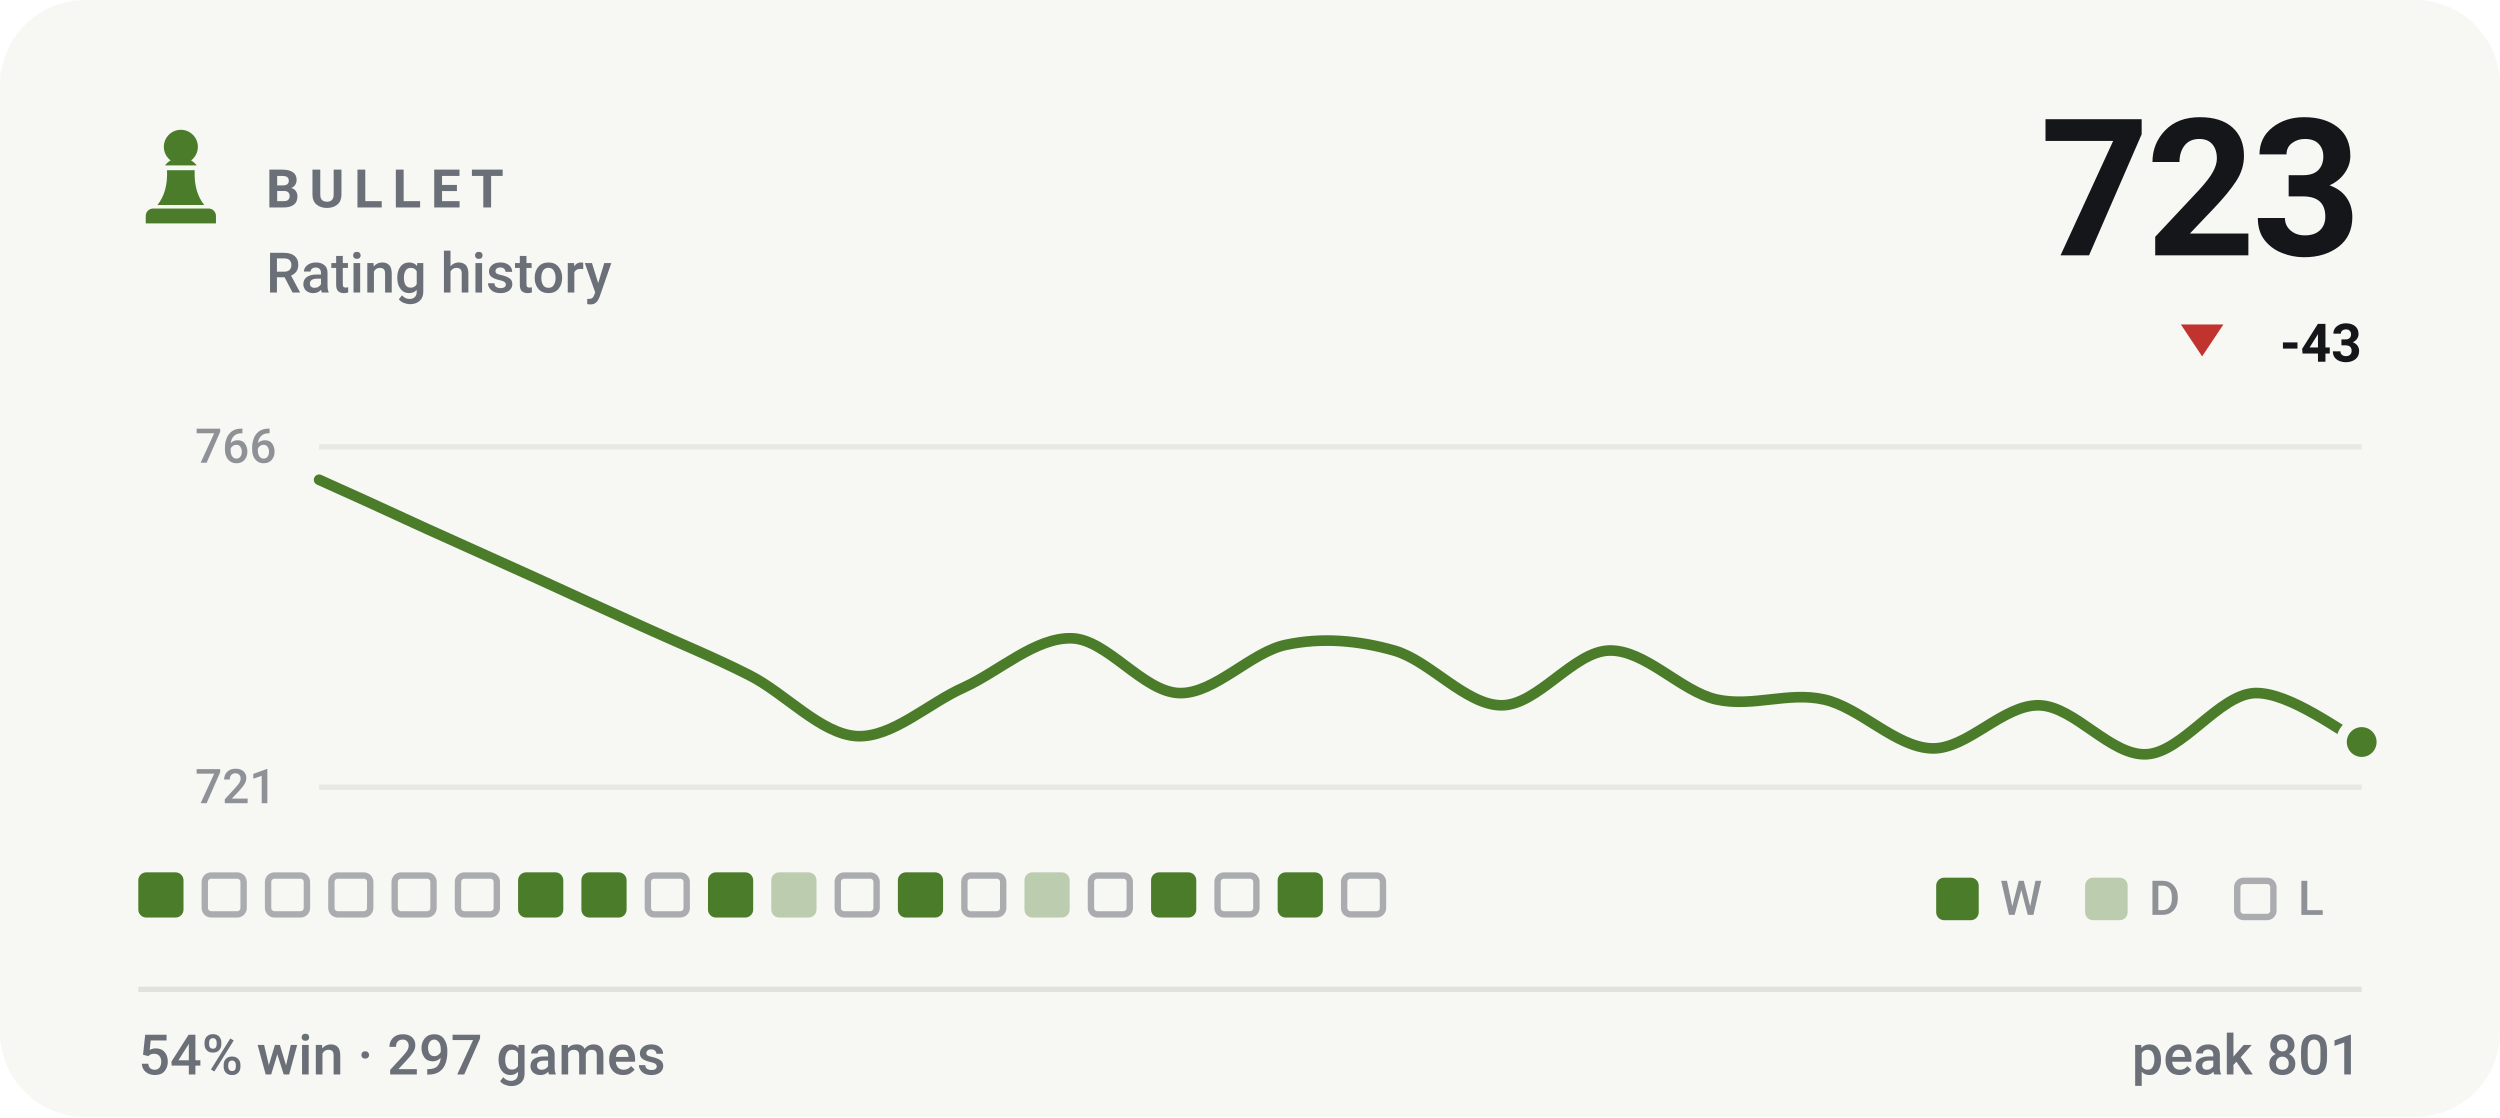
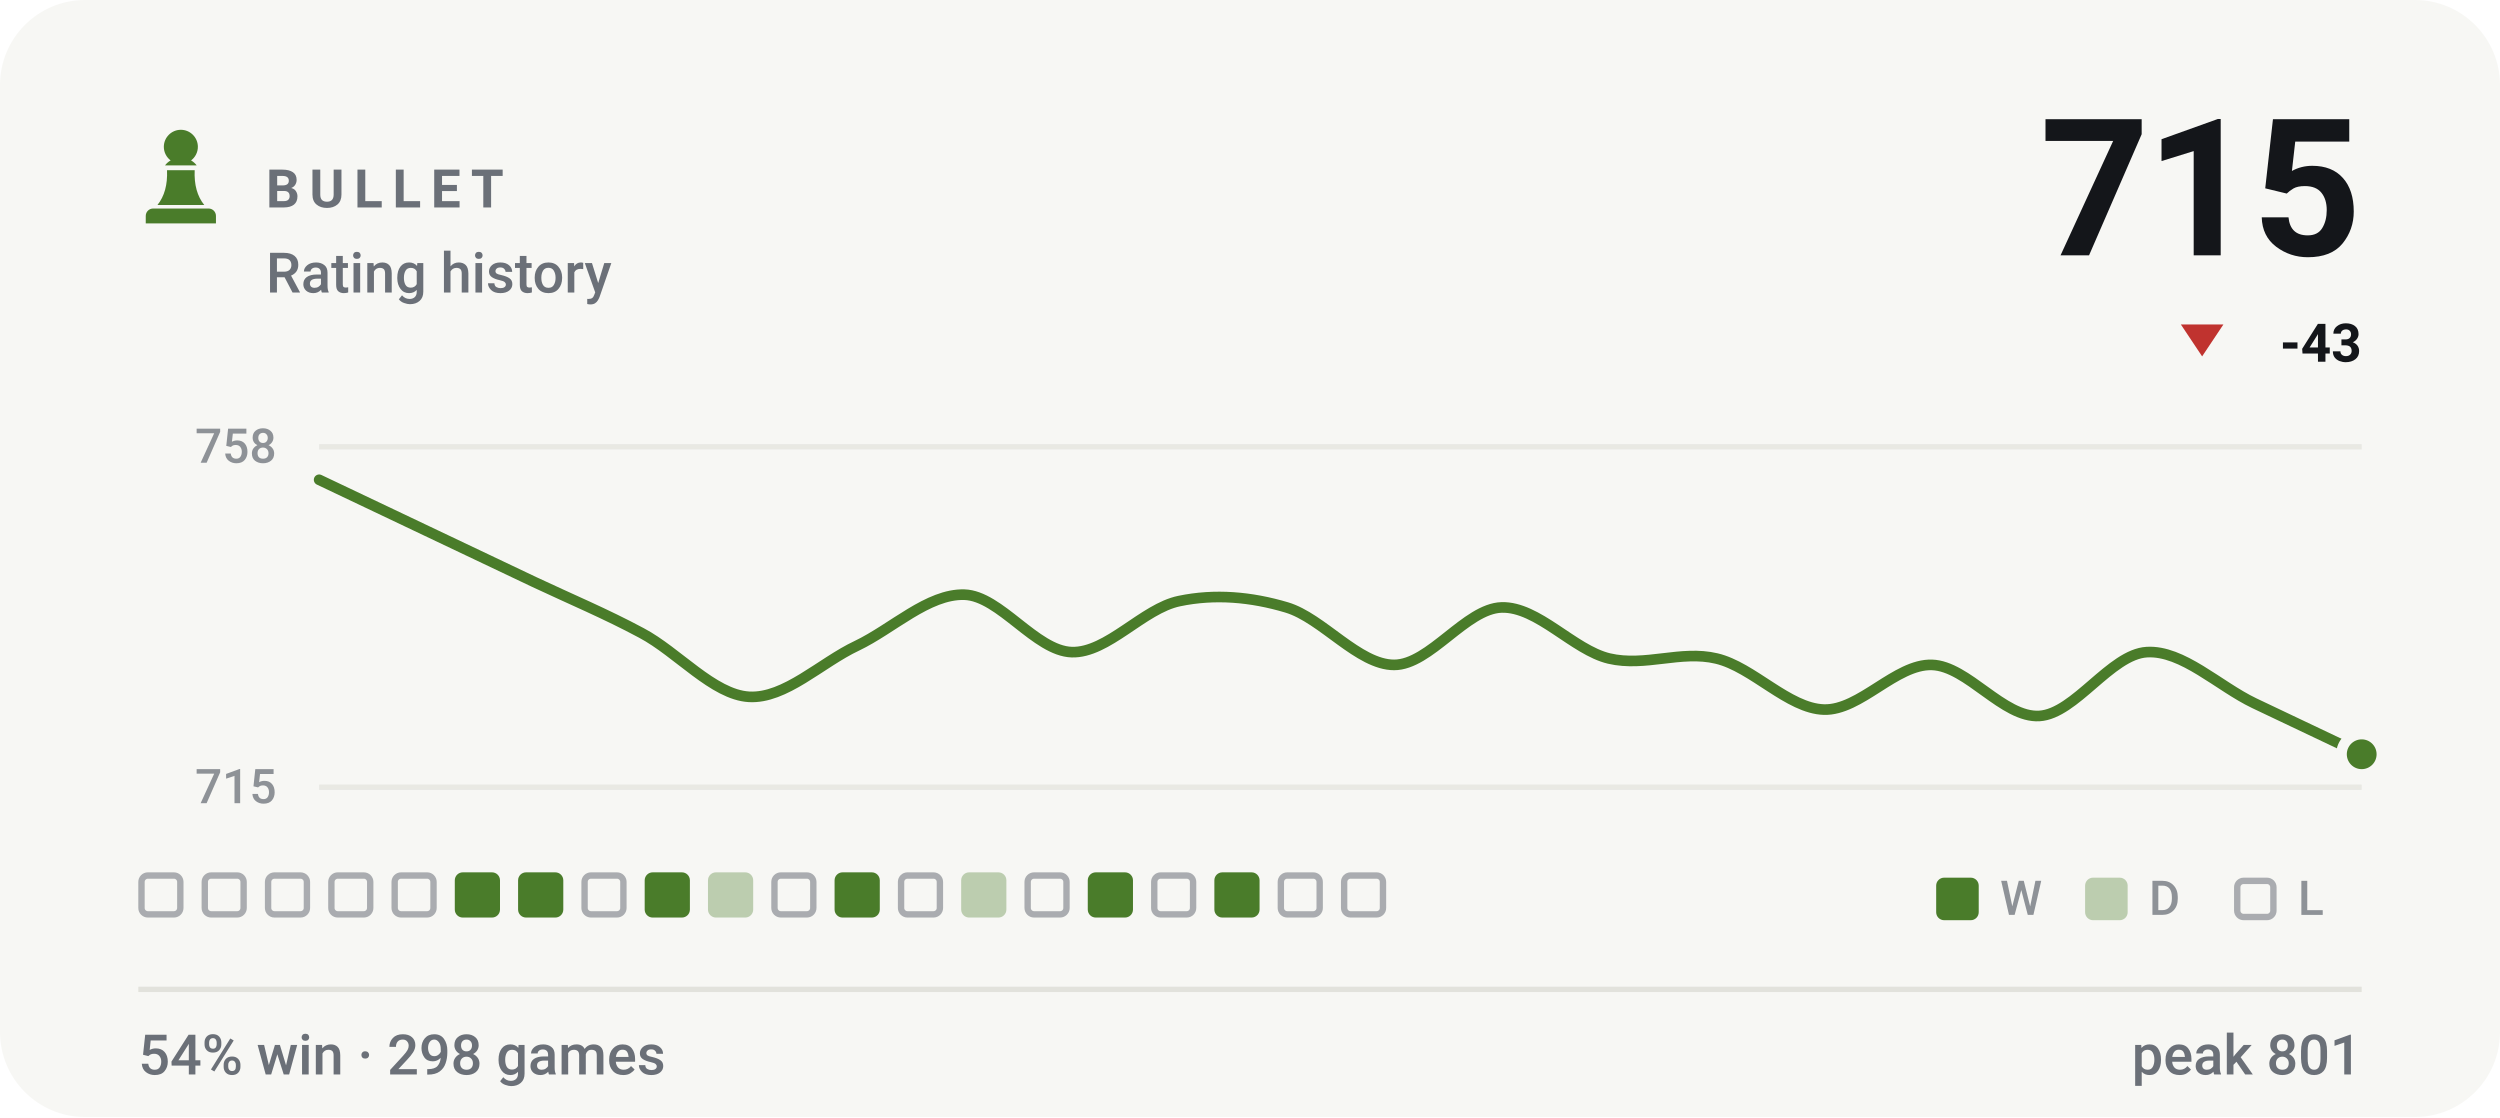
- <svg xmlns="http://www.w3.org/2000/svg" viewBox="0 0 470 210" width="470" height="210" role="img" aria-label="BULLET rating history, currently 723, 54% win rate over 297 games">
+ <svg xmlns="http://www.w3.org/2000/svg" viewBox="0 0 470 210" width="470" height="210" role="img" aria-label="BULLET rating history, currently 715, 54% win rate over 298 games">
  <style>svg{font-family:-apple-system,BlinkMacSystemFont,'Segoe UI',Roboto,'Helvetica Neue',Arial,sans-serif}text{fill:#14161a;white-space:pre}.bg{fill:#f7f7f4}.acc{fill:#4a7c2a}.win{fill:#0d8659}.draw{fill:#7c7f85}.loss{fill:#c0332f}.lbl{font-size:10px;font-weight:600;letter-spacing:.18em;fill:#6b7078}.cap{font-size:10.5px;font-weight:500;fill:#6b7078}.num{font-family:-apple-system,BlinkMacSystemFont,'Segoe UI',Roboto,'Helvetica Neue',Arial,sans-serif;font-weight:700;letter-spacing:-.02em}.tick{font-size:9px;font-weight:500;fill:#6b7078;opacity:.75}.dl{font-size:10px;font-weight:600}.rule{stroke:#e2e2dc;stroke-width:1;fill:none}.grid{stroke:#e2e2dc;stroke-width:1;fill:none;opacity:.7}.ln{fill:none;stroke:#4a7c2a;stroke-width:2;stroke-linecap:round;stroke-linejoin:round}.ring{stroke:#f7f7f4;stroke-width:2}.hollow{fill:none;stroke-width:1.5}.sq{fill:#14161a;opacity:.035}</style>
  <rect class="bg" width="470" height="210" rx="16" />
  <g class="acc" transform="translate(24.0,22.8) scale(0.2)">
    <path d="M50 8c-8.8 0-16 7.2-16 16 0 5.2 2.5 9.9 6.4 12.8-2.1 1.2-3.9 2.8-5.3 4.7h29.8c-1.4-1.9-3.2-3.5-5.3-4.7C63.5 33.9 66 29.2 66 24c0-8.8-7.2-16-16-16zM37 46c.6 13.6-2.4 24.5-9 32.7h44c-6.6-8.2-9.6-19.1-9-32.7H37zM24 82h52c3.9 0 7 3.1 7 7v7H17v-7c0-3.9 3.1-7 7-7z" />
  </g>
  <text class="lbl" x="50" y="39">BULLET</text>
  <text class="cap" x="50" y="55">Rating history</text>
-   <text class="num" x="444" y="48" text-anchor="end" style="font-size:36px">723</text>
+   <text class="num" x="444" y="48" text-anchor="end" style="font-size:36px">715</text>
  <path fill="#c0332f" d="M414 67L418 61H410Z" />
  <text class="dl" x="444" y="68" text-anchor="end" fill="#c0332f">-43</text>
  <line class="grid" x1="60" y1="84" x2="444" y2="84" />
  <line class="grid" x1="60" y1="148" x2="444" y2="148" />
-   <text class="tick" x="52" y="87" text-anchor="end">766</text>
-   <text class="tick" x="52" y="151" text-anchor="end">721</text>
-   <path class="ln" d="M60.0 90.2C63.4 91.7 73.5 96.3 80.2 99.4C86.9 102.4 93.7 105.5 100.4 108.5C107.2 111.6 113.9 114.7 120.6 117.7C127.4 120.8 134.1 123.5 140.8 126.9C147.6 130.3 154.3 138.0 161.1 138.4C167.8 138.7 174.5 132.2 181.3 129.2C188.0 126.1 194.7 119.8 201.5 120.0C208.2 120.2 214.9 130.1 221.7 130.3C228.4 130.5 235.2 122.5 241.9 121.2C248.6 119.8 255.4 120.4 262.1 122.3C268.8 124.2 275.6 132.6 282.3 132.6C289.1 132.6 295.8 122.5 302.5 122.3C309.3 122.1 316.0 130.0 322.7 131.5C329.5 133.0 336.2 130.0 342.9 131.5C349.7 133.0 356.4 140.5 363.2 140.7C369.9 140.9 376.6 132.4 383.4 132.6C390.1 132.8 396.8 142.2 403.6 141.8C410.3 141.4 417.1 130.7 423.8 130.3C430.5 130.0 440.6 138.0 444.0 139.5" />
-   <circle class="acc ring" cx="444.0" cy="139.5" r="3.8" />
-   <rect x="26.0" y="164" width="8.5" height="8.5" rx="1.5" fill="#4a7c2a" />
+   <text class="tick" x="52" y="87" text-anchor="end">758</text>
+   <text class="tick" x="52" y="151" text-anchor="end">715</text>
+   <path class="ln" d="M60.0 90.2C63.4 91.8 73.5 96.6 80.2 99.8C86.9 103.0 93.7 106.2 100.4 109.4C107.2 112.6 113.9 115.4 120.6 119.0C127.4 122.6 134.1 130.6 140.8 131.0C147.6 131.4 154.3 124.6 161.1 121.4C167.8 118.2 174.5 111.6 181.3 111.8C188.0 112.0 194.7 122.4 201.5 122.6C208.2 122.8 214.9 114.4 221.7 113.0C228.4 111.6 235.2 112.2 241.9 114.2C248.6 116.2 255.4 125.0 262.1 125.0C268.8 125.0 275.6 114.4 282.3 114.2C289.1 114.0 295.8 122.2 302.5 123.8C309.3 125.4 316.0 122.2 322.7 123.8C329.5 125.4 336.2 133.2 342.9 133.4C349.7 133.6 356.4 124.8 363.2 125.0C369.9 125.2 376.6 135.0 383.4 134.6C390.1 134.2 396.8 123.0 403.6 122.6C410.3 122.2 417.1 129.0 423.8 132.2C430.5 135.4 440.6 140.2 444.0 141.8" />
+   <circle class="acc ring" cx="444.0" cy="141.8" r="3.8" />
+   <rect x="26.6" y="164.6" width="7.3" height="7.3" rx="1.2" fill="none" stroke="#6b7078" stroke-width="1.2" opacity=".55" />
  <rect x="38.5" y="164.6" width="7.3" height="7.3" rx="1.2" fill="none" stroke="#6b7078" stroke-width="1.2" opacity=".55" />
  <rect x="50.4" y="164.6" width="7.3" height="7.3" rx="1.2" fill="none" stroke="#6b7078" stroke-width="1.2" opacity=".55" />
  <rect x="62.3" y="164.6" width="7.3" height="7.3" rx="1.2" fill="none" stroke="#6b7078" stroke-width="1.2" opacity=".55" />
  <rect x="74.2" y="164.6" width="7.3" height="7.3" rx="1.2" fill="none" stroke="#6b7078" stroke-width="1.2" opacity=".55" />
-   <rect x="86.1" y="164.6" width="7.3" height="7.3" rx="1.2" fill="none" stroke="#6b7078" stroke-width="1.2" opacity=".55" />
+   <rect x="85.5" y="164" width="8.5" height="8.5" rx="1.5" fill="#4a7c2a" />
  <rect x="97.4" y="164" width="8.5" height="8.5" rx="1.5" fill="#4a7c2a" />
-   <rect x="109.3" y="164" width="8.5" height="8.5" rx="1.5" fill="#4a7c2a" />
-   <rect x="121.8" y="164.6" width="7.3" height="7.3" rx="1.2" fill="none" stroke="#6b7078" stroke-width="1.2" opacity=".55" />
-   <rect x="133.1" y="164" width="8.5" height="8.5" rx="1.5" fill="#4a7c2a" />
-   <rect x="145.0" y="164" width="8.5" height="8.5" rx="1.5" fill="#4a7c2a" opacity=".34" />
-   <rect x="157.5" y="164.6" width="7.3" height="7.3" rx="1.2" fill="none" stroke="#6b7078" stroke-width="1.2" opacity=".55" />
-   <rect x="168.8" y="164" width="8.5" height="8.5" rx="1.5" fill="#4a7c2a" />
-   <rect x="181.3" y="164.6" width="7.3" height="7.3" rx="1.2" fill="none" stroke="#6b7078" stroke-width="1.2" opacity=".55" />
-   <rect x="192.6" y="164" width="8.5" height="8.5" rx="1.5" fill="#4a7c2a" opacity=".34" />
-   <rect x="205.1" y="164.6" width="7.3" height="7.3" rx="1.2" fill="none" stroke="#6b7078" stroke-width="1.2" opacity=".55" />
-   <rect x="216.4" y="164" width="8.5" height="8.5" rx="1.5" fill="#4a7c2a" />
-   <rect x="228.9" y="164.6" width="7.3" height="7.3" rx="1.2" fill="none" stroke="#6b7078" stroke-width="1.2" opacity=".55" />
-   <rect x="240.2" y="164" width="8.5" height="8.5" rx="1.5" fill="#4a7c2a" />
+   <rect x="109.9" y="164.6" width="7.3" height="7.3" rx="1.2" fill="none" stroke="#6b7078" stroke-width="1.2" opacity=".55" />
+   <rect x="121.2" y="164" width="8.5" height="8.5" rx="1.5" fill="#4a7c2a" />
+   <rect x="133.1" y="164" width="8.5" height="8.5" rx="1.5" fill="#4a7c2a" opacity=".34" />
+   <rect x="145.6" y="164.6" width="7.3" height="7.3" rx="1.2" fill="none" stroke="#6b7078" stroke-width="1.2" opacity=".55" />
+   <rect x="156.9" y="164" width="8.5" height="8.5" rx="1.5" fill="#4a7c2a" />
+   <rect x="169.4" y="164.6" width="7.3" height="7.3" rx="1.2" fill="none" stroke="#6b7078" stroke-width="1.2" opacity=".55" />
+   <rect x="180.7" y="164" width="8.5" height="8.5" rx="1.5" fill="#4a7c2a" opacity=".34" />
+   <rect x="193.2" y="164.6" width="7.3" height="7.3" rx="1.2" fill="none" stroke="#6b7078" stroke-width="1.2" opacity=".55" />
+   <rect x="204.5" y="164" width="8.5" height="8.5" rx="1.5" fill="#4a7c2a" />
+   <rect x="217.0" y="164.6" width="7.3" height="7.3" rx="1.2" fill="none" stroke="#6b7078" stroke-width="1.2" opacity=".55" />
+   <rect x="228.3" y="164" width="8.5" height="8.5" rx="1.5" fill="#4a7c2a" />
+   <rect x="240.8" y="164.6" width="7.3" height="7.3" rx="1.2" fill="none" stroke="#6b7078" stroke-width="1.2" opacity=".55" />
  <rect x="252.7" y="164.6" width="7.3" height="7.3" rx="1.2" fill="none" stroke="#6b7078" stroke-width="1.2" opacity=".55" />
  <rect x="364" y="165" width="8" height="8" rx="1.5" fill="#4a7c2a" />
  <text class="tick" x="376" y="172">W</text>
  <rect x="392" y="165" width="8" height="8" rx="1.5" fill="#4a7c2a" opacity=".34" />
  <text class="tick" x="404" y="172">D</text>
  <rect x="420.6" y="165.6" width="6.8" height="6.8" rx="1.2" fill="none" stroke="#6b7078" stroke-width="1.2" opacity=".55" />
  <text class="tick" x="432" y="172">L</text>
  <line class="rule" x1="26" y1="186" x2="444" y2="186" />
-   <text class="cap" x="26" y="202">54% win · 297 games</text>
+   <text class="cap" x="26" y="202">54% win · 298 games</text>
  <text class="cap" x="444" y="202" text-anchor="end">peak 801</text>
</svg>
